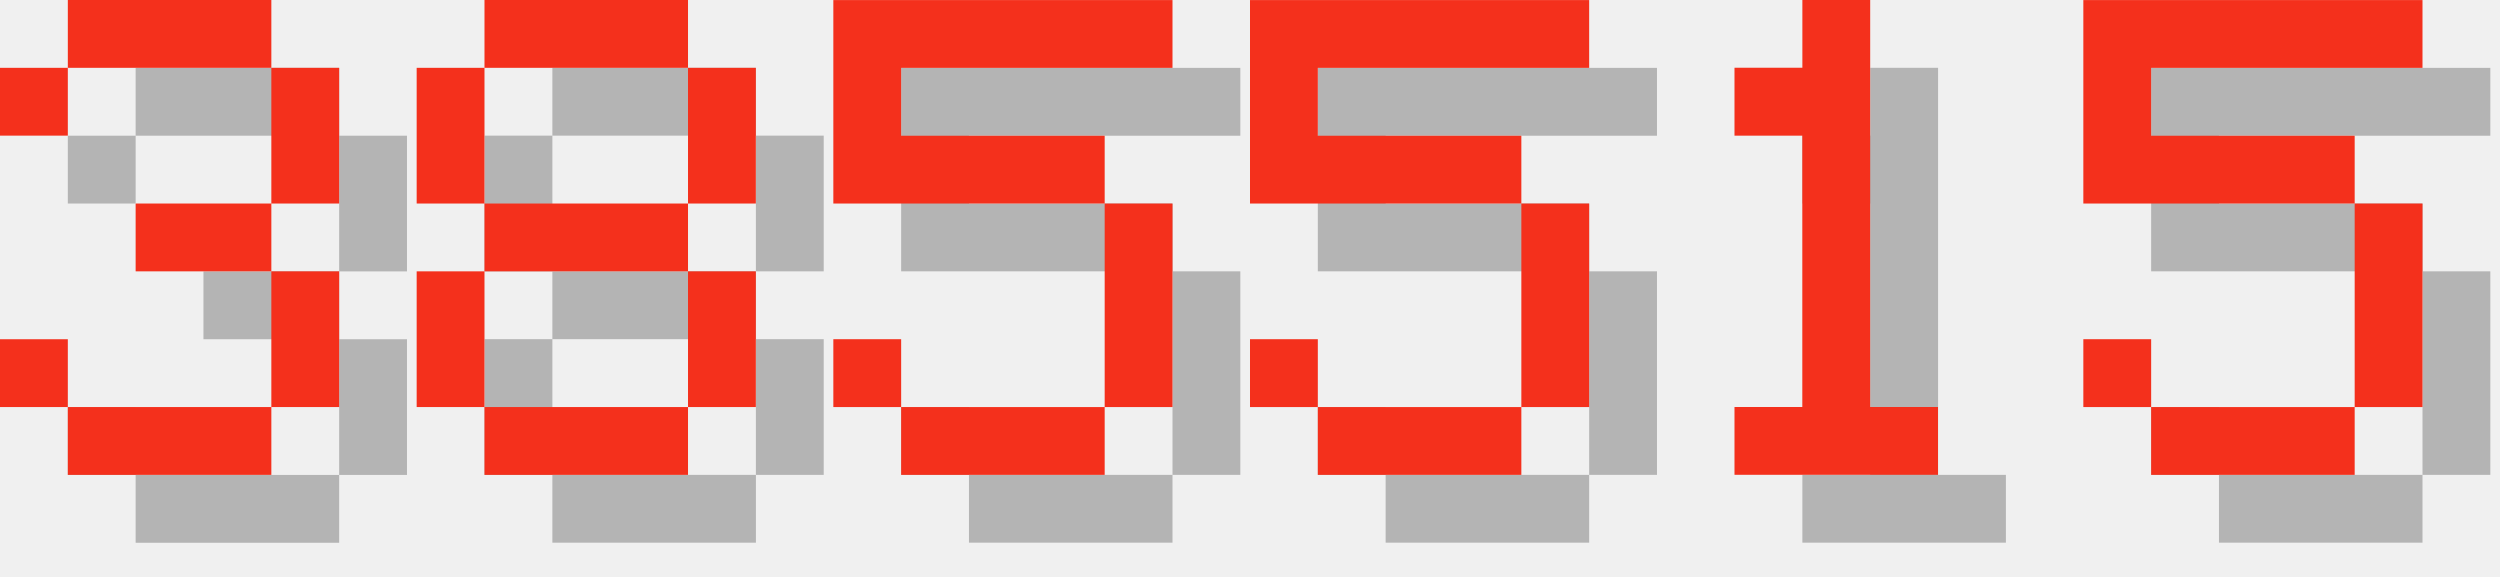
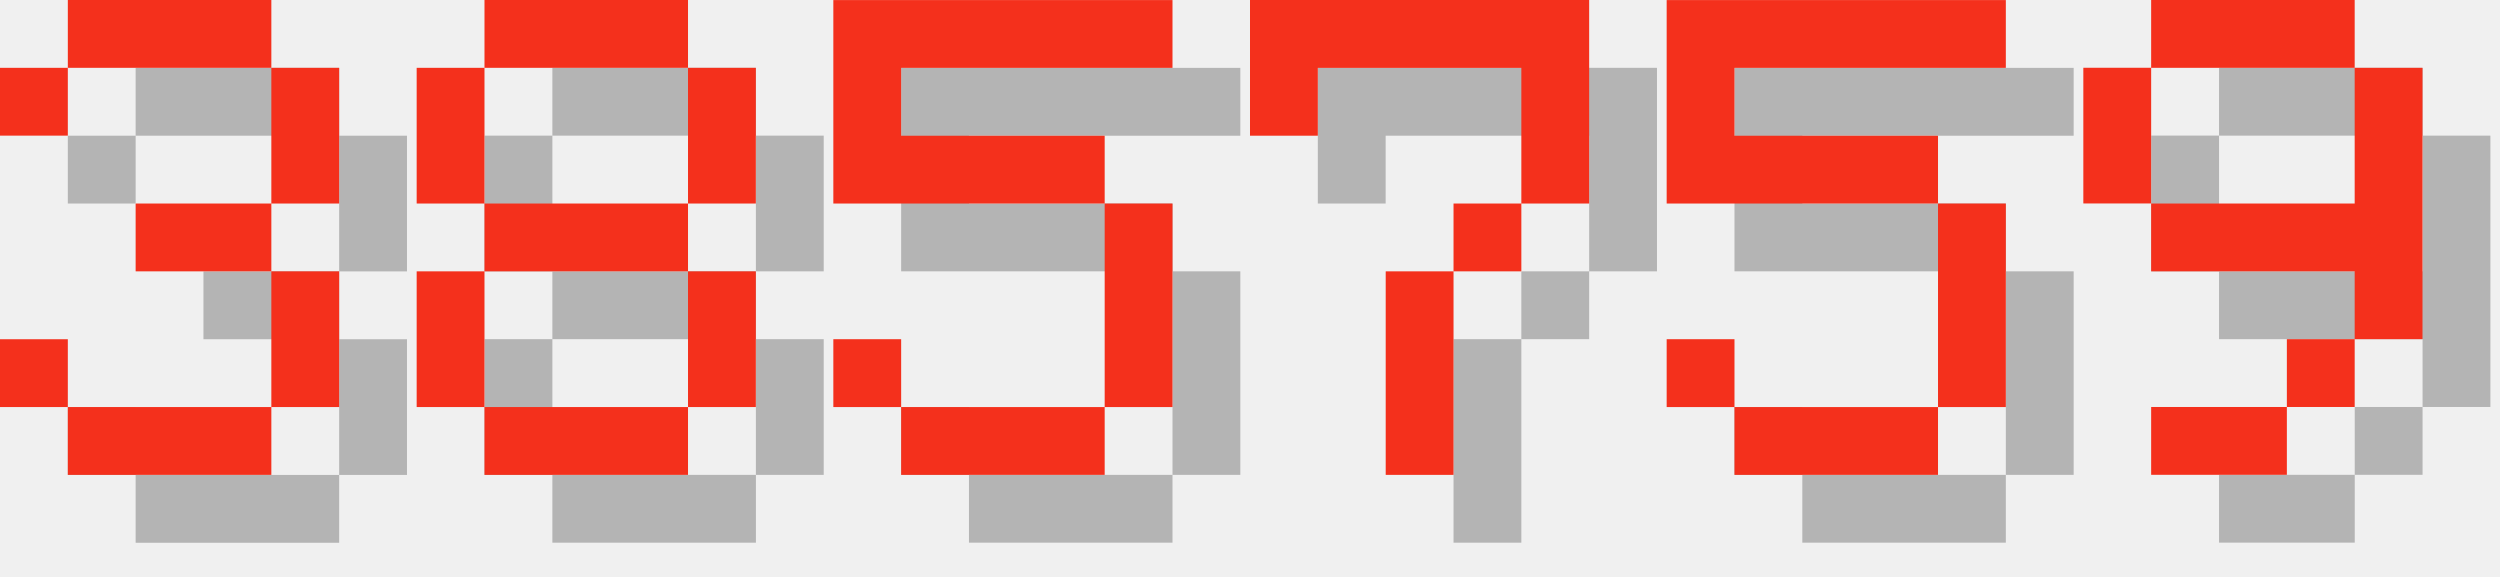
<svg xmlns="http://www.w3.org/2000/svg" version="1.1" width="156.0" height="36">
  <style>
        .text-foreground {
            fill: #F4301C;
        }
        .text-shadow {
            fill: #000000;
            fill-opacity: 0.25;
        }
    </style>
  <g class="digit" id="digit_3" transform="translate(0.0, 0), scale(4)">
    <path id="digit_3_shadow" class="text-shadow" d="m1.058 2.117v1.058h1.058v-1.058h3.175v2.117h-2.117v1.058h2.117v2.117h-3.175v-1.058h-1.058v1.058h1.058v1.058h3.175v-1.058h1.058v-2.117h-1.058v-1.058h1.058v-2.117h-1.058v-1.058h-3.175v1.058h-1.058z" fill-opacity=".5" style="paint-order:stroke fill markers" />
    <path id="digit_3_fg" class="text-foreground" d="m0 1.058v1.058h1.058v-1.058h3.175v2.117h-2.117v1.058h2.117v2.117h-3.175v-1.058h-1.058v1.058h1.058v1.058h3.175v-1.058h1.058v-2.117h-1.058v-1.058h1.058v-2.117h-1.058v-1.058h-3.175v1.058h-1.058z" fill="#fff" style="paint-order:stroke fill markers" />
  </g>
  <g class="digit" id="digit_8" transform="translate(26.0, 0), scale(4)">
    <path id="digit_8_shadow" class="text-shadow" d="m2.117 1.058v1.058h3.175v-1.058h-3.175zm3.175 1.058v2.117h1.058v-2.117h-1.058zm0 2.117h-3.175v1.058h3.175v-1.058zm0 1.058v2.117h1.058v-2.117h-1.058zm0 2.117h-3.175v1.058h3.175v-1.058zm-3.175 0v-2.117h-1.058v2.117h1.058zm0-3.175v-2.117h-1.058v2.117h1.058z" fill-opacity=".5" style="paint-order:stroke fill markers" />
    <path id="digit_8_fg" class="text-foreground" d="m1.058 0v1.058h3.175v-1.058h-3.175zm3.175 1.058v2.117h1.058v-2.117h-1.058zm0 2.117h-3.175v1.058h3.175v-1.058zm0 1.058v2.117h1.058v-2.117h-1.058zm0 2.117h-3.175v1.058h3.175v-1.058zm-3.175 0v-2.117h-1.058v2.117h1.058zm0-3.175v-2.117h-1.058v2.117h1.058z" fill="#fff" style="paint-order:stroke fill markers" />
  </g>
  <g class="digit" id="digit_5" transform="translate(52.0, 0), scale(4)">
    <path id="digit_5_shadow" class="text-shadow" d="m1.058 1.058v3.175h4.233v3.175h-3.175v-1.058h-1.058v1.058h1.058v1.058h3.175v-1.058h1.058v-3.175h-1.058v-1.058h-3.175v-1.058h4.233v-1.058h-5.292z" fill-opacity=".5" style="paint-order:stroke fill markers" />
    <path id="digit_5_fg" class="text-foreground" d="m0 0v3.175h4.233v3.175h-3.175v-1.058h-1.058v1.058h1.058v1.058h3.175v-1.058h1.058v-3.175h-1.058v-1.058h-3.175v-1.058h4.233v-1.058h-5.292z" fill="#fff" style="paint-order:stroke fill markers" />
  </g>
-   <g class="digit" id="digit_5" transform="translate(78.0, 0), scale(4)">
+   <g class="digit" id="digit_7" transform="translate(78.0, 0), scale(4)">
+     <path id="digit_7_shadow" class="text-shadow" d="m1.058 1.058 2e-6 2.117h1.058v-1.058h3.175v1.058l2e-7 1.058h-1.058v1.058h-1.058l4e-7 3.175 1.058 1e-7v-3.175h1.058v-1.058h1.058l5e-7 -1.058v-2.117z" fill-opacity=".5" style="paint-order:stroke fill markers" />
+     <path id="digit_7_fg" class="text-foreground" d="m0 0 2e-6 2.117h1.058v-1.058h3.175v1.058l2e-7 1.058h-1.058v1.058h-1.058l4e-7 3.175 1.058 1e-7v-3.175h1.058v-1.058h1.058l5e-7 -1.058v-2.117z" fill="#fff" style="paint-order:stroke fill markers" />
+   </g>
+   <g class="digit" id="digit_5" transform="translate(104.0, 0), scale(4)">
    <path id="digit_5_shadow" class="text-shadow" d="m1.058 1.058v3.175h4.233v3.175h-3.175v-1.058h-1.058v1.058h1.058v1.058h3.175v-1.058h1.058v-3.175h-1.058v-1.058h-3.175v-1.058h4.233v-1.058h-5.292z" fill-opacity=".5" style="paint-order:stroke fill markers" />
    <path id="digit_5_fg" class="text-foreground" d="m0 0v3.175h4.233v3.175h-3.175v-1.058h-1.058v1.058h1.058v1.058h3.175v-1.058h1.058v-3.175h-1.058v-1.058h-3.175v-1.058h4.233v-1.058h-5.292z" fill="#fff" style="paint-order:stroke fill markers" />
  </g>
-   <g class="digit" id="digit_1" transform="translate(104.0, 0), scale(4)">
-     <path id="digit_1_shadow" class="text-shadow" d="m2.117 2.117v1.058h1.058v4.233h-1.058v1.058h3.175v-1.058h-1.058v-6.35h-1.058v1.058h-1.058z" fill-opacity=".5" style="paint-order:stroke fill markers" />
-     <path id="digit_1_fg" class="text-foreground" d="m1.058 1.058v1.058h1.058v4.233h-1.058v1.058h3.175v-1.058h-1.058v-6.35h-1.058v1.058h-1.058z" fill="#fff" style="paint-order:stroke fill markers" />
-   </g>
-   <g class="digit" id="digit_5" transform="translate(130.0, 0), scale(4)">
-     <path id="digit_5_shadow" class="text-shadow" d="m1.058 1.058v3.175h4.233v3.175h-3.175v-1.058h-1.058v1.058h1.058v1.058h3.175v-1.058h1.058v-3.175h-1.058v-1.058h-3.175v-1.058h4.233v-1.058h-5.292z" fill-opacity=".5" style="paint-order:stroke fill markers" />
-     <path id="digit_5_fg" class="text-foreground" d="m0 0v3.175h4.233v3.175h-3.175v-1.058h-1.058v1.058h1.058v1.058h3.175v-1.058h1.058v-3.175h-1.058v-1.058h-3.175v-1.058h4.233v-1.058h-5.292z" fill="#fff" style="paint-order:stroke fill markers" />
+   <g class="digit" id="digit_9" transform="translate(130.0, 0), scale(4)">
+     <path id="digit_9_shadow" class="text-shadow" d="m2.117 1.058v1.058h3.175v-1.058h-3.175zm3.175 1.058v2.117h-3.175v1.058h3.175v1.058h1.058v-4.233h-1.058zm0 4.233h-1.058v1.058h1.058v-1.058zm-1.058 1.058h-2.117v1.058h2.117v-1.058zm-2.117-3.175v-2.117h-1.058v2.117h1.058z" fill-opacity=".5" style="paint-order:stroke fill markers" />
+     <path id="digit_9_fg" class="text-foreground" d="m1.058 0v1.058h3.175v-1.058h-3.175zm3.175 1.058v2.117h-3.175v1.058h3.175v1.058h1.058v-4.233h-1.058zm0 4.233h-1.058v1.058h1.058v-1.058zm-1.058 1.058h-2.117v1.058h2.117v-1.058zm-2.117-3.175v-2.117h-1.058v2.117h1.058z" fill="#fff" style="paint-order:stroke fill markers" />
  </g>
</svg>
